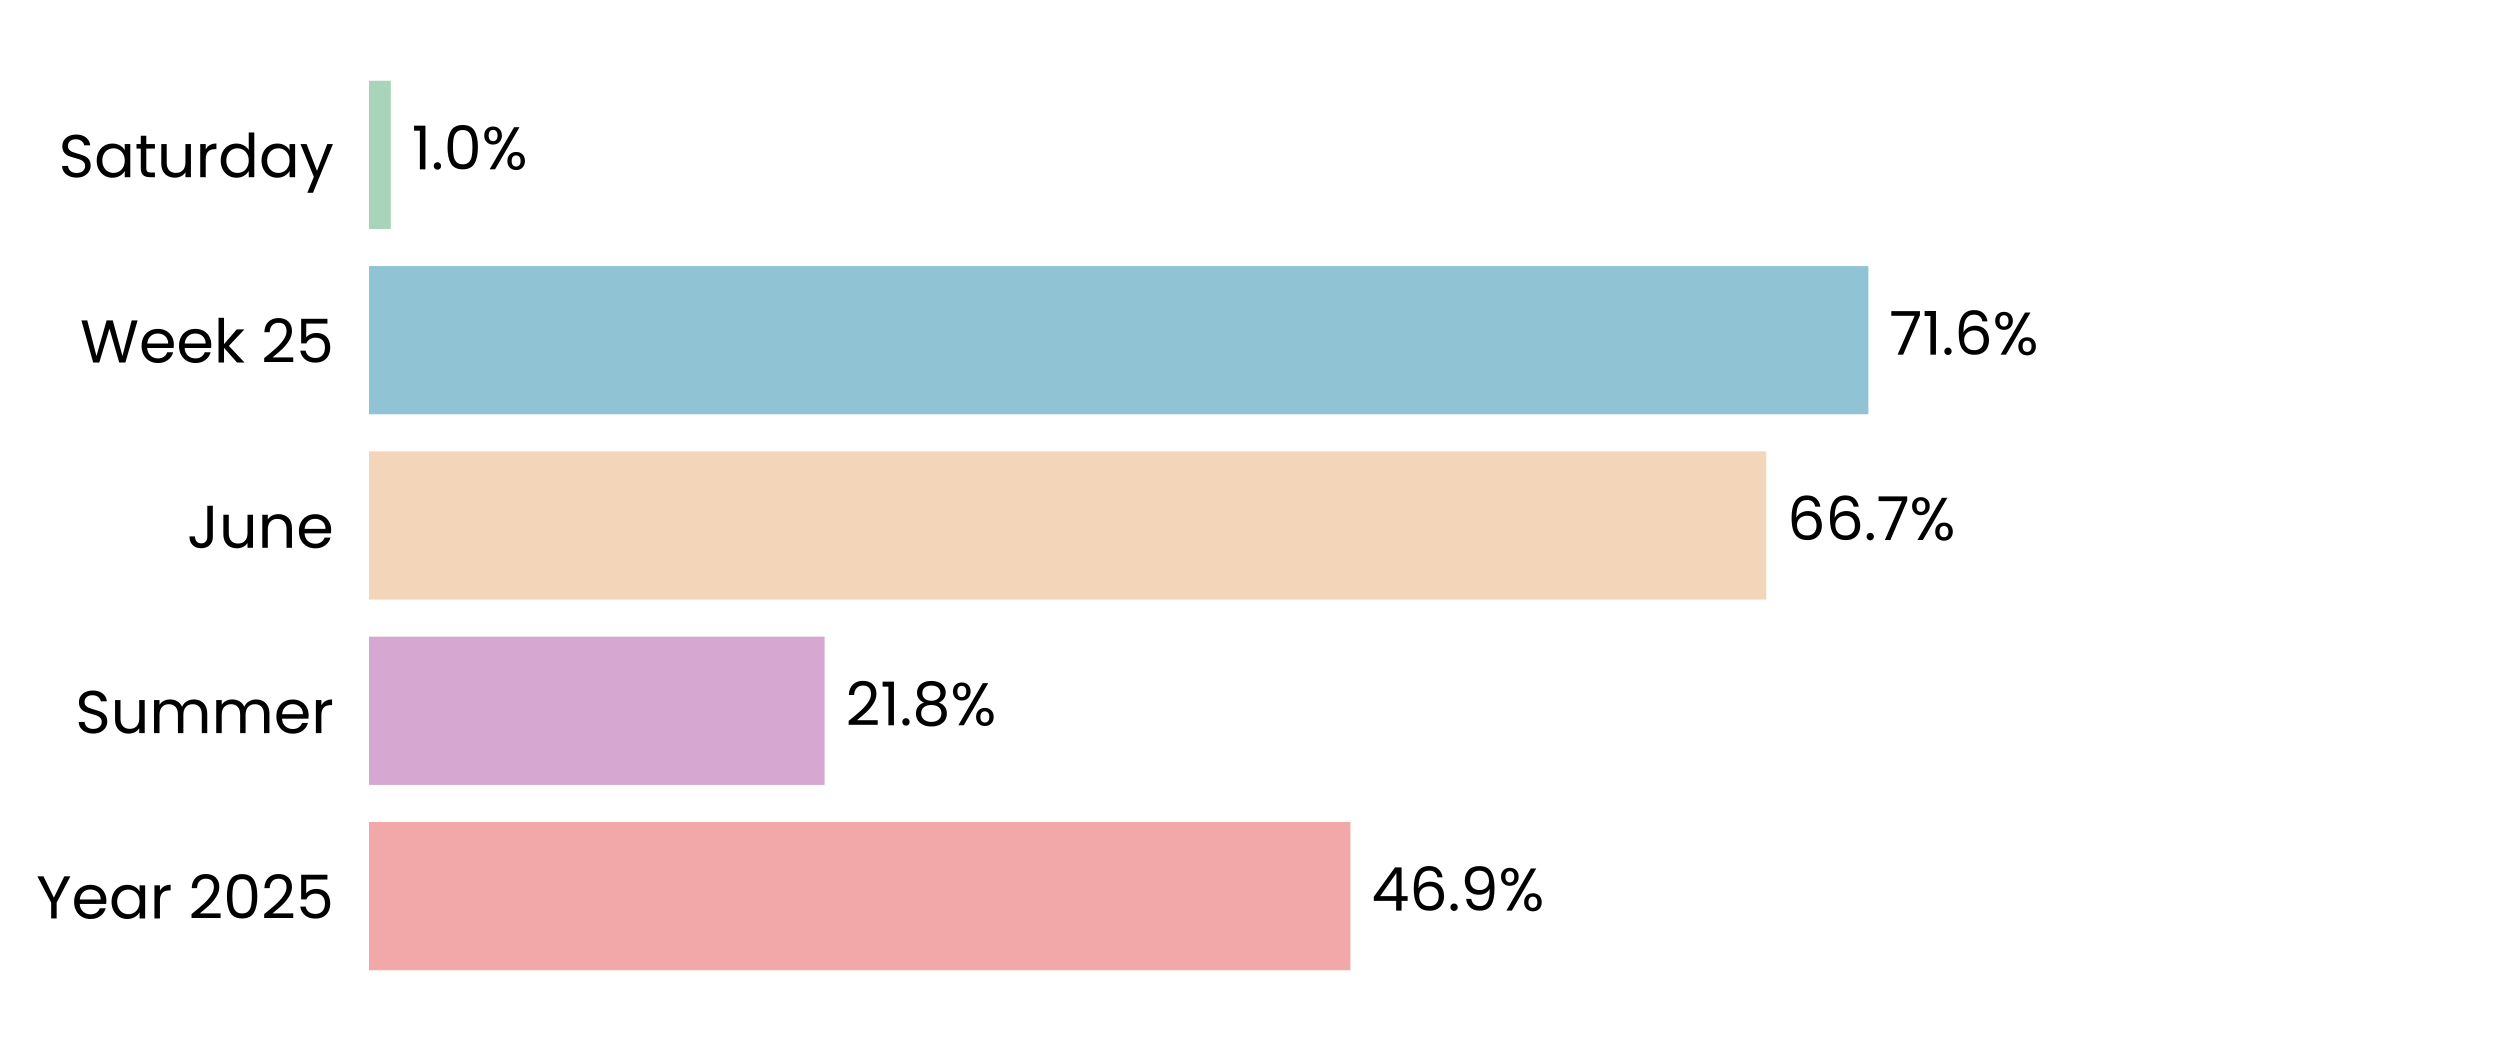
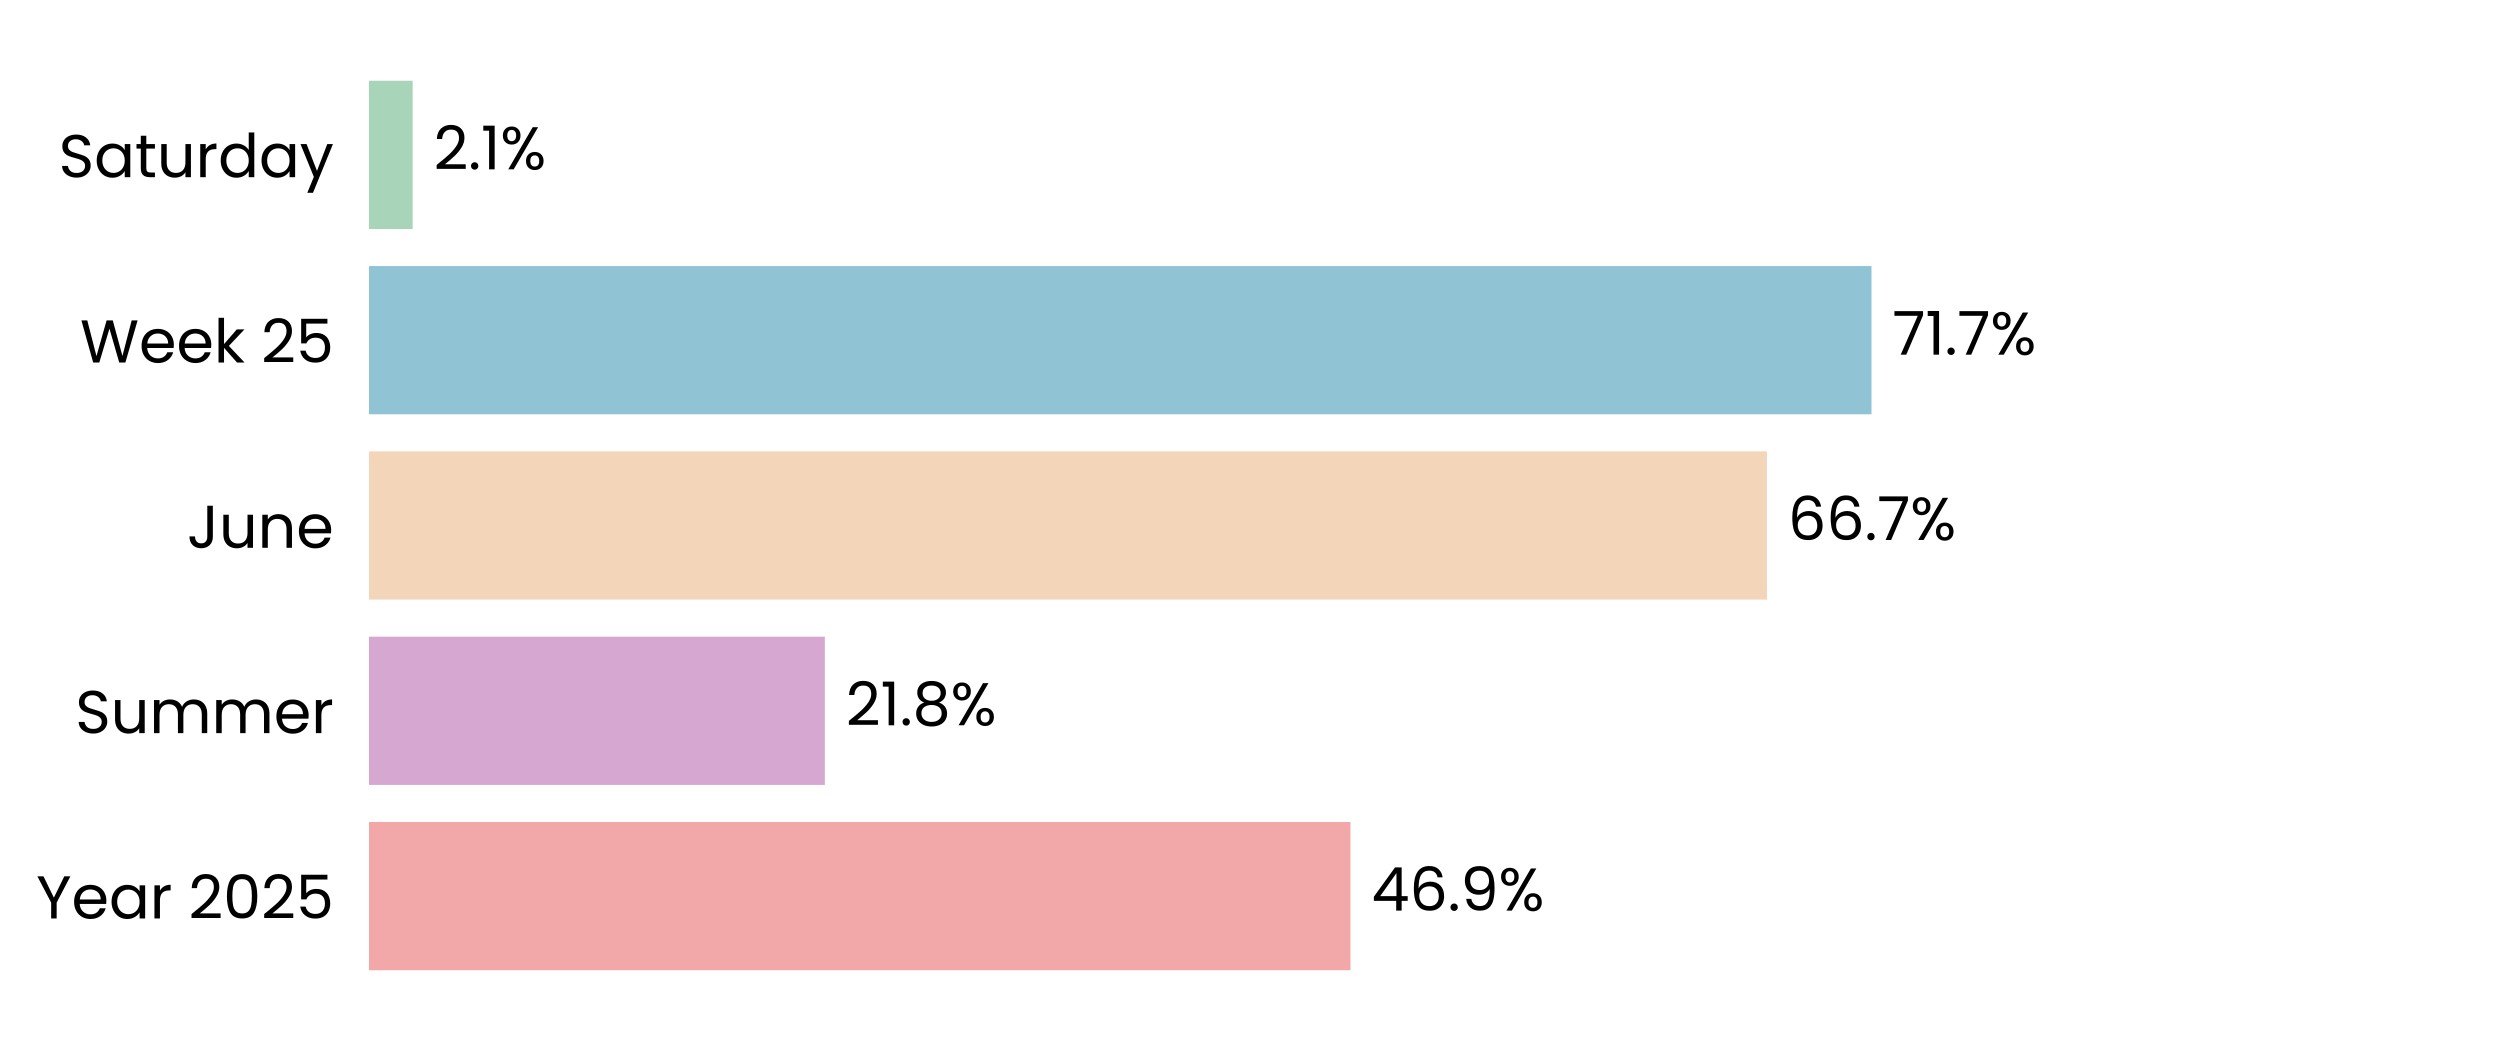
<svg xmlns="http://www.w3.org/2000/svg" xmlns:xlink="http://www.w3.org/1999/xlink" width="496.691pt" height="208.8pt" viewBox="0 0 496.691 208.8" version="1.1">
  <defs>
    <style type="text/css">*{stroke-linejoin: round; stroke-linecap: butt}</style>
  </defs>
  <g id="figure_1">
    <g id="patch_1">
      <path d="M 0 208.8  L 496.691 208.8  L 496.691 0  L 0 0  z " style="fill: #ffffff" />
    </g>
    <g id="axes_1">
      <g id="patch_2">
        <path d="M 73.311 201.6  L 489.491 201.6  L 489.491 7.2  L 73.311 7.2  z " style="fill: #ffffff" />
      </g>
      <g id="patch_3">
-         <path d="M 73.311 192.764  L 268.301 192.764  L 268.301 163.309  L 73.311 163.309  z " clip-path="url(#pbbf449a41d)" style="fill: #f2a8a8" />
+         <path d="M 73.311 192.764  L 268.312 192.764  L 268.312 163.309  L 73.311 163.309  z " clip-path="url(#pc3d899207e)" style="fill: #f2a8a8" />
      </g>
      <g id="patch_4">
-         <path d="M 73.311 155.945  L 163.832 155.945  L 163.832 126.491  L 73.311 126.491  z " clip-path="url(#pbbf449a41d)" style="fill: #d6a8d1" />
+         <path d="M 73.311 155.945  L 163.879 155.945  L 163.879 126.491  L 73.311 126.491  z " clip-path="url(#pc3d899207e)" style="fill: #d6a8d1" />
      </g>
      <g id="patch_5">
-         <path d="M 73.311 119.127  L 350.909 119.127  L 350.909 89.673  L 73.311 89.673  z " clip-path="url(#pbbf449a41d)" style="fill: #f3d6ba" />
+         <path d="M 73.311 119.127  L 351.054 119.127  L 351.054 89.673  L 73.311 89.673  z " clip-path="url(#pc3d899207e)" style="fill: #f3d6ba" />
      </g>
      <g id="patch_6">
-         <path d="M 73.311 82.309  L 371.202 82.309  L 371.202 52.855  L 73.311 52.855  z " clip-path="url(#pbbf449a41d)" style="fill: #90c3d4" />
+         <path d="M 73.311 82.309  L 371.821 82.309  L 371.821 52.855  L 73.311 52.855  z " clip-path="url(#pc3d899207e)" style="fill: #90c3d4" />
      </g>
      <g id="patch_7">
-         <path d="M 73.311 45.491  L 77.646 45.491  L 77.646 16.036  L 73.311 16.036  z " clip-path="url(#pbbf449a41d)" style="fill: #a8d5ba" />
+         <path d="M 73.311 45.491  L 81.982 45.491  L 81.982 16.036  L 73.311 16.036  z " clip-path="url(#pc3d899207e)" style="fill: #a8d5ba" />
      </g>
      <g id="matplotlib.axis_1">
        <g id="ytick_1">
          <g id="text_1">
            <g transform="translate(7.2 182.4764) scale(0.12 -0.12)">
              <defs>
                <path id="Poppins-Regular-59" d="M 3616 4461  L 2163 1683  L 2163 0  L 1581 0  L 1581 1683  L 122 4461  L 768 4461  L 1869 2202  L 2970 4461  L 3616 4461  z " transform="scale(0.015625)" />
                <path id="Poppins-Regular-65" d="M 3693 1888  Q 3693 1722 3674 1536  L 870 1536  Q 902 1018 1225 726  Q 1549 435 2010 435  Q 2387 435 2640 611  Q 2893 787 2995 1082  L 3622 1082  Q 3482 576 3059 259  Q 2637 -58 2010 -58  Q 1510 -58 1116 166  Q 723 390 499 803  Q 275 1216 275 1760  Q 275 2304 492 2713  Q 710 3123 1104 3344  Q 1498 3565 2010 3565  Q 2509 3565 2893 3347  Q 3277 3130 3485 2749  Q 3693 2368 3693 1888  z M 3091 2010  Q 3091 2342 2944 2582  Q 2797 2822 2544 2947  Q 2291 3072 1984 3072  Q 1542 3072 1232 2790  Q 922 2509 877 2010  L 3091 2010  z " transform="scale(0.015625)" />
                <path id="Poppins-Regular-61" d="M 275 1766  Q 275 2304 492 2710  Q 710 3117 1091 3341  Q 1472 3565 1939 3565  Q 2400 3565 2739 3366  Q 3078 3168 3245 2867  L 3245 3507  L 3834 3507  L 3834 0  L 3245 0  L 3245 653  Q 3072 346 2729 144  Q 2387 -58 1933 -58  Q 1466 -58 1088 172  Q 710 403 492 819  Q 275 1235 275 1766  z M 3245 1760  Q 3245 2157 3085 2451  Q 2925 2746 2653 2902  Q 2381 3059 2054 3059  Q 1728 3059 1459 2905  Q 1190 2752 1030 2457  Q 870 2163 870 1766  Q 870 1363 1030 1065  Q 1190 768 1459 611  Q 1728 454 2054 454  Q 2381 454 2653 611  Q 2925 768 3085 1065  Q 3245 1363 3245 1760  z " transform="scale(0.015625)" />
                <path id="Poppins-Regular-72" d="M 1075 2938  Q 1229 3238 1513 3404  Q 1798 3571 2208 3571  L 2208 2970  L 2054 2970  Q 1075 2970 1075 1907  L 1075 0  L 493 0  L 493 3507  L 1075 3507  L 1075 2938  z " transform="scale(0.015625)" />
                <path id="Poppins-Regular-20" transform="scale(0.015625)" />
                <path id="Poppins-Regular-32" d="M 326 467  Q 1139 1120 1600 1539  Q 2061 1958 2377 2416  Q 2694 2874 2694 3315  Q 2694 3731 2492 3971  Q 2291 4211 1843 4211  Q 1408 4211 1168 3939  Q 928 3667 909 3213  L 346 3213  Q 371 3930 780 4320  Q 1190 4710 1837 4710  Q 2496 4710 2883 4345  Q 3270 3981 3270 3341  Q 3270 2810 2953 2307  Q 2637 1805 2233 1424  Q 1830 1043 1203 538  L 3405 538  L 3405 51  L 326 51  L 326 467  z " transform="scale(0.015625)" />
                <path id="Poppins-Regular-30" d="M 397 2362  Q 397 3462 755 4080  Q 1114 4698 2010 4698  Q 2899 4698 3257 4080  Q 3616 3462 3616 2362  Q 3616 1242 3257 621  Q 2899 0 2010 0  Q 1114 0 755 621  Q 397 1242 397 2362  z M 3040 2362  Q 3040 2918 2966 3305  Q 2893 3693 2665 3929  Q 2438 4166 2010 4166  Q 1574 4166 1347 3929  Q 1120 3693 1046 3305  Q 973 2918 973 2362  Q 973 1786 1046 1395  Q 1120 1005 1347 768  Q 1574 531 2010 531  Q 2438 531 2665 768  Q 2893 1005 2966 1395  Q 3040 1786 3040 2362  z " transform="scale(0.015625)" />
                <path id="Poppins-Regular-35" d="M 3347 4122  L 1101 4122  L 1101 2662  Q 1248 2867 1536 2998  Q 1824 3130 2157 3130  Q 2688 3130 3021 2909  Q 3354 2688 3498 2339  Q 3642 1990 3642 1600  Q 3642 1139 3469 774  Q 3296 410 2941 198  Q 2586 -13 2061 -13  Q 1389 -13 973 332  Q 557 678 467 1254  L 1037 1254  Q 1120 890 1389 685  Q 1658 480 2067 480  Q 2573 480 2829 784  Q 3085 1088 3085 1587  Q 3085 2086 2829 2358  Q 2573 2630 2074 2630  Q 1734 2630 1481 2467  Q 1229 2304 1114 2022  L 563 2022  L 563 4634  L 3347 4634  L 3347 4122  z " transform="scale(0.015625)" />
              </defs>
              <use xlink:href="#Poppins-Regular-59" />
              <use xlink:href="#Poppins-Regular-65" transform="translate(58.39999 0)" />
              <use xlink:href="#Poppins-Regular-61" transform="translate(120.4 0)" />
              <use xlink:href="#Poppins-Regular-72" transform="translate(188 0)" />
              <use xlink:href="#Poppins-Regular-20" transform="translate(225.3 0)" />
              <use xlink:href="#Poppins-Regular-32" transform="translate(252 0)" />
              <use xlink:href="#Poppins-Regular-30" transform="translate(309.4999 0)" />
              <use xlink:href="#Poppins-Regular-32" transform="translate(372.2999 0)" />
              <use xlink:href="#Poppins-Regular-35" transform="translate(429.7999 0)" />
            </g>
          </g>
        </g>
        <g id="ytick_2">
          <g id="text_2">
            <g transform="translate(14.95125 145.6582) scale(0.12 -0.12)">
              <defs>
                <path id="Poppins-Regular-53" d="M 1907 -45  Q 1466 -45 1117 112  Q 768 269 569 547  Q 371 826 365 1190  L 986 1190  Q 1018 877 1245 662  Q 1472 448 1907 448  Q 2323 448 2563 656  Q 2803 864 2803 1190  Q 2803 1446 2662 1606  Q 2522 1766 2310 1849  Q 2099 1933 1741 2029  Q 1299 2144 1033 2259  Q 768 2374 579 2620  Q 390 2867 390 3283  Q 390 3648 576 3929  Q 762 4211 1098 4364  Q 1434 4518 1869 4518  Q 2496 4518 2896 4204  Q 3296 3891 3347 3373  L 2707 3373  Q 2675 3629 2438 3824  Q 2202 4019 1811 4019  Q 1446 4019 1216 3830  Q 986 3642 986 3302  Q 986 3059 1123 2905  Q 1261 2752 1462 2672  Q 1664 2592 2029 2490  Q 2470 2368 2739 2249  Q 3008 2131 3200 1884  Q 3392 1638 3392 1216  Q 3392 890 3219 602  Q 3046 314 2707 134  Q 2368 -45 1907 -45  z " transform="scale(0.015625)" />
                <path id="Poppins-Regular-75" d="M 3603 3507  L 3603 0  L 3021 0  L 3021 518  Q 2854 250 2556 99  Q 2259 -51 1901 -51  Q 1491 -51 1164 118  Q 838 288 649 627  Q 461 966 461 1453  L 461 3507  L 1037 3507  L 1037 1530  Q 1037 1011 1299 732  Q 1562 454 2016 454  Q 2483 454 2752 742  Q 3021 1030 3021 1581  L 3021 3507  L 3603 3507  z " transform="scale(0.015625)" />
                <path id="Poppins-Regular-6d" d="M 4710 3571  Q 5120 3571 5440 3401  Q 5760 3232 5945 2893  Q 6131 2554 6131 2067  L 6131 0  L 5555 0  L 5555 1984  Q 5555 2509 5296 2787  Q 5037 3066 4595 3066  Q 4141 3066 3872 2774  Q 3603 2483 3603 1933  L 3603 0  L 3027 0  L 3027 1984  Q 3027 2509 2768 2787  Q 2509 3066 2067 3066  Q 1613 3066 1344 2774  Q 1075 2483 1075 1933  L 1075 0  L 493 0  L 493 3507  L 1075 3507  L 1075 3002  Q 1248 3277 1539 3424  Q 1830 3571 2182 3571  Q 2624 3571 2963 3372  Q 3302 3174 3469 2790  Q 3616 3162 3955 3366  Q 4294 3571 4710 3571  z " transform="scale(0.015625)" />
              </defs>
              <use xlink:href="#Poppins-Regular-53" />
              <use xlink:href="#Poppins-Regular-75" transform="translate(58.7 0)" />
              <use xlink:href="#Poppins-Regular-6d" transform="translate(122.7 0)" />
              <use xlink:href="#Poppins-Regular-6d" transform="translate(225.7 0)" />
              <use xlink:href="#Poppins-Regular-65" transform="translate(328.7 0)" />
              <use xlink:href="#Poppins-Regular-72" transform="translate(390.6999 0)" />
            </g>
          </g>
        </g>
        <g id="ytick_3">
          <g id="text_3">
            <g transform="translate(37.15125 108.84) scale(0.12 -0.12)">
              <defs>
                <path id="Poppins-Regular-4a" d="M 2739 4461  L 2739 1165  Q 2739 614 2400 284  Q 2061 -45 1504 -45  Q 941 -45 601 291  Q 262 627 262 1210  L 845 1210  Q 851 883 1014 678  Q 1178 474 1504 474  Q 1830 474 1990 669  Q 2150 864 2150 1165  L 2150 4461  L 2739 4461  z " transform="scale(0.015625)" />
                <path id="Poppins-Regular-6e" d="M 2202 3571  Q 2842 3571 3238 3184  Q 3635 2797 3635 2067  L 3635 0  L 3059 0  L 3059 1984  Q 3059 2509 2796 2787  Q 2534 3066 2080 3066  Q 1619 3066 1347 2778  Q 1075 2490 1075 1939  L 1075 0  L 493 0  L 493 3507  L 1075 3507  L 1075 3008  Q 1248 3277 1545 3424  Q 1843 3571 2202 3571  z " transform="scale(0.015625)" />
              </defs>
              <use xlink:href="#Poppins-Regular-4a" />
              <use xlink:href="#Poppins-Regular-75" transform="translate(52.99999 0)" />
              <use xlink:href="#Poppins-Regular-6e" transform="translate(117 0)" />
              <use xlink:href="#Poppins-Regular-65" transform="translate(181 0)" />
            </g>
          </g>
        </g>
        <g id="ytick_4">
          <g id="text_4">
            <g transform="translate(15.9 72.02182) scale(0.12 -0.12)">
              <defs>
                <path id="Poppins-Regular-57" d="M 6099 4461  L 4806 0  L 4154 0  L 3117 3590  L 2042 0  L 1395 -6  L 147 4461  L 768 4461  L 1741 678  L 2816 4461  L 3469 4461  L 4493 691  L 5472 4461  L 6099 4461  z " transform="scale(0.015625)" />
                <path id="Poppins-Regular-6b" d="M 2451 0  L 1075 1549  L 1075 0  L 493 0  L 493 4736  L 1075 4736  L 1075 1952  L 2426 3507  L 3238 3507  L 1587 1760  L 3245 0  L 2451 0  z " transform="scale(0.015625)" />
              </defs>
              <use xlink:href="#Poppins-Regular-57" />
              <use xlink:href="#Poppins-Regular-65" transform="translate(97.59999 0)" />
              <use xlink:href="#Poppins-Regular-65" transform="translate(159.6 0)" />
              <use xlink:href="#Poppins-Regular-6b" transform="translate(221.6 0)" />
              <use xlink:href="#Poppins-Regular-20" transform="translate(273.0999 0)" />
              <use xlink:href="#Poppins-Regular-32" transform="translate(299.7999 0)" />
              <use xlink:href="#Poppins-Regular-35" transform="translate(357.2999 0)" />
            </g>
          </g>
        </g>
        <g id="ytick_5">
          <g id="text_5">
            <g transform="translate(11.65312 35.20364) scale(0.12 -0.12)">
              <defs>
                <path id="Poppins-Regular-74" d="M 1203 3027  L 1203 960  Q 1203 704 1312 598  Q 1421 493 1690 493  L 2118 493  L 2118 0  L 1594 0  Q 1107 0 864 224  Q 621 448 621 960  L 621 3027  L 166 3027  L 166 3507  L 621 3507  L 621 4390  L 1203 4390  L 1203 3507  L 2118 3507  L 2118 3027  L 1203 3027  z " transform="scale(0.015625)" />
                <path id="Poppins-Regular-64" d="M 275 1766  Q 275 2304 492 2710  Q 710 3117 1091 3341  Q 1472 3565 1946 3565  Q 2355 3565 2707 3376  Q 3059 3187 3245 2880  L 3245 4736  L 3834 4736  L 3834 0  L 3245 0  L 3245 659  Q 3072 346 2733 144  Q 2394 -58 1939 -58  Q 1472 -58 1091 172  Q 710 403 492 819  Q 275 1235 275 1766  z M 3245 1760  Q 3245 2157 3085 2451  Q 2925 2746 2653 2902  Q 2381 3059 2054 3059  Q 1728 3059 1459 2905  Q 1190 2752 1030 2457  Q 870 2163 870 1766  Q 870 1363 1030 1065  Q 1190 768 1459 611  Q 1728 454 2054 454  Q 2381 454 2653 611  Q 2925 768 3085 1065  Q 3245 1363 3245 1760  z " transform="scale(0.015625)" />
                <path id="Poppins-Regular-79" d="M 3514 3507  L 1402 -1651  L 800 -1651  L 1491 38  L 77 3507  L 723 3507  L 1824 666  L 2912 3507  L 3514 3507  z " transform="scale(0.015625)" />
              </defs>
              <use xlink:href="#Poppins-Regular-53" />
              <use xlink:href="#Poppins-Regular-61" transform="translate(58.7 0)" />
              <use xlink:href="#Poppins-Regular-74" transform="translate(126.3 0)" />
              <use xlink:href="#Poppins-Regular-75" transform="translate(162.7 0)" />
              <use xlink:href="#Poppins-Regular-72" transform="translate(226.7 0)" />
              <use xlink:href="#Poppins-Regular-64" transform="translate(264 0)" />
              <use xlink:href="#Poppins-Regular-61" transform="translate(331.5999 0)" />
              <use xlink:href="#Poppins-Regular-79" transform="translate(399.1999 0)" />
            </g>
          </g>
        </g>
      </g>
      <g id="text_6">
-         <g transform="translate(272.4624 180.9164) scale(0.12 -0.12)">
+         <g transform="translate(272.4743 180.9164) scale(0.12 -0.12)">
          <defs>
            <path id="Poppins-Regular-34" d="M 256 1030  L 256 1472  L 2502 4582  L 3200 4582  L 3200 1536  L 3840 1536  L 3840 1030  L 3200 1030  L 3200 0  L 2624 0  L 2624 1030  L 256 1030  z M 2650 3974  L 928 1536  L 2650 1536  L 2650 3974  z " transform="scale(0.015625)" />
            <path id="Poppins-Regular-36" d="M 2976 3526  Q 2835 4237 2099 4237  Q 1530 4237 1248 3798  Q 966 3360 973 2355  Q 1120 2688 1462 2877  Q 1805 3066 2227 3066  Q 2886 3066 3280 2656  Q 3674 2246 3674 1523  Q 3674 1088 3504 742  Q 3334 397 2992 192  Q 2650 -13 2163 -13  Q 1504 -13 1133 281  Q 762 576 614 1094  Q 467 1613 467 2374  Q 467 4723 2106 4723  Q 2733 4723 3091 4384  Q 3450 4045 3514 3526  L 2976 3526  z M 2106 2573  Q 1830 2573 1587 2461  Q 1344 2349 1193 2121  Q 1043 1894 1043 1568  Q 1043 1082 1324 778  Q 1606 474 2131 474  Q 2579 474 2844 752  Q 3110 1030 3110 1504  Q 3110 2003 2854 2288  Q 2598 2573 2106 2573  z " transform="scale(0.015625)" />
            <path id="Poppins-Regular-2e" d="M 678 -38  Q 512 -38 397 77  Q 282 192 282 358  Q 282 525 397 640  Q 512 755 678 755  Q 838 755 950 640  Q 1062 525 1062 358  Q 1062 192 950 77  Q 838 -38 678 -38  z " transform="scale(0.015625)" />
            <path id="Poppins-Regular-39" d="M 1146 1242  Q 1210 877 1443 678  Q 1677 480 2074 480  Q 2605 480 2857 896  Q 3110 1312 3098 2298  Q 2963 2010 2649 1846  Q 2336 1683 1952 1683  Q 1523 1683 1187 1859  Q 851 2035 659 2374  Q 467 2714 467 3194  Q 467 3878 864 4297  Q 1261 4717 1990 4717  Q 2886 4717 3248 4134  Q 3610 3552 3610 2400  Q 3610 1594 3466 1069  Q 3322 544 2979 269  Q 2637 -6 2042 -6  Q 1389 -6 1024 346  Q 659 698 608 1242  L 1146 1242  z M 2048 2176  Q 2477 2176 2752 2441  Q 3027 2707 3027 3162  Q 3027 3642 2758 3936  Q 2490 4230 2003 4230  Q 1555 4230 1289 3948  Q 1024 3667 1024 3206  Q 1024 2739 1286 2457  Q 1549 2176 2048 2176  z " transform="scale(0.015625)" />
            <path id="Poppins-Regular-25" d="M 269 3584  Q 269 4019 531 4278  Q 794 4538 1203 4538  Q 1613 4538 1875 4278  Q 2138 4019 2138 3584  Q 2138 3142 1875 2883  Q 1613 2624 1203 2624  Q 794 2624 531 2883  Q 269 3142 269 3584  z M 4006 4467  L 1414 0  L 838 0  L 3430 4467  L 4006 4467  z M 1203 4179  Q 986 4179 861 4028  Q 736 3878 736 3584  Q 736 3290 861 3136  Q 986 2982 1203 2982  Q 1421 2982 1549 3139  Q 1677 3296 1677 3584  Q 1677 3878 1549 4028  Q 1421 4179 1203 4179  z M 2720 883  Q 2720 1325 2982 1584  Q 3245 1843 3654 1843  Q 4064 1843 4323 1584  Q 4582 1325 4582 883  Q 4582 448 4323 185  Q 4064 -77 3654 -77  Q 3245 -77 2982 182  Q 2720 442 2720 883  z M 3648 1478  Q 3430 1478 3302 1328  Q 3174 1178 3174 883  Q 3174 595 3302 444  Q 3430 294 3648 294  Q 3866 294 3994 444  Q 4122 595 4122 883  Q 4122 1178 3994 1328  Q 3866 1478 3648 1478  z " transform="scale(0.015625)" />
          </defs>
          <use xlink:href="#Poppins-Regular-34" />
          <use xlink:href="#Poppins-Regular-36" transform="translate(62.89999 0)" />
          <use xlink:href="#Poppins-Regular-2e" transform="translate(126.4 0)" />
          <use xlink:href="#Poppins-Regular-39" transform="translate(147.4 0)" />
          <use xlink:href="#Poppins-Regular-25" transform="translate(210.3999 0)" />
        </g>
      </g>
      <g id="text_7">
-         <g transform="translate(167.9941 144.0982) scale(0.12 -0.12)">
+         <g transform="translate(168.0412 144.0982) scale(0.12 -0.12)">
          <defs>
            <path id="Poppins-Regular-31" d="M 243 4096  L 243 4627  L 1446 4627  L 1446 0  L 858 0  L 858 4096  L 243 4096  z " transform="scale(0.015625)" />
            <path id="Poppins-Regular-38" d="M 1242 2406  Q 883 2547 691 2816  Q 499 3085 499 3469  Q 499 3814 672 4092  Q 845 4371 1187 4534  Q 1530 4698 2016 4698  Q 2502 4698 2844 4534  Q 3187 4371 3363 4092  Q 3539 3814 3539 3469  Q 3539 3098 3340 2819  Q 3142 2541 2797 2406  Q 3194 2285 3427 1981  Q 3661 1677 3661 1248  Q 3661 832 3456 521  Q 3251 211 2876 41  Q 2502 -128 2016 -128  Q 1530 -128 1162 41  Q 794 211 589 521  Q 384 832 384 1248  Q 384 1677 614 1984  Q 845 2291 1242 2406  z M 2976 3398  Q 2976 3789 2720 4000  Q 2464 4211 2016 4211  Q 1574 4211 1318 4000  Q 1062 3789 1062 3392  Q 1062 3034 1328 2816  Q 1594 2598 2016 2598  Q 2445 2598 2710 2819  Q 2976 3040 2976 3398  z M 2016 2150  Q 1542 2150 1241 1929  Q 941 1709 941 1267  Q 941 858 1232 608  Q 1523 358 2016 358  Q 2509 358 2797 608  Q 3085 858 3085 1267  Q 3085 1696 2790 1923  Q 2496 2150 2016 2150  z " transform="scale(0.015625)" />
          </defs>
          <use xlink:href="#Poppins-Regular-32" />
          <use xlink:href="#Poppins-Regular-31" transform="translate(57.49999 0)" />
          <use xlink:href="#Poppins-Regular-2e" transform="translate(89.49997 0)" />
          <use xlink:href="#Poppins-Regular-38" transform="translate(110.5 0)" />
          <use xlink:href="#Poppins-Regular-25" transform="translate(173.5999 0)" />
        </g>
      </g>
      <g id="text_8">
-         <g transform="translate(355.0709 107.28) scale(0.12 -0.12)">
+         <g transform="translate(355.2154 107.28) scale(0.12 -0.12)">
          <defs>
            <path id="Poppins-Regular-37" d="M 3245 4173  L 1466 0  L 877 0  L 2682 4115  L 211 4115  L 211 4614  L 3245 4614  L 3245 4173  z " transform="scale(0.015625)" />
          </defs>
          <use xlink:href="#Poppins-Regular-36" />
          <use xlink:href="#Poppins-Regular-36" transform="translate(63.49999 0)" />
          <use xlink:href="#Poppins-Regular-2e" transform="translate(127 0)" />
          <use xlink:href="#Poppins-Regular-37" transform="translate(148 0)" />
          <use xlink:href="#Poppins-Regular-25" transform="translate(202.5999 0)" />
        </g>
      </g>
      <g id="text_9">
-         <g transform="translate(375.3638 70.46182) scale(0.12 -0.12)">
+         <g transform="translate(375.9831 70.46182) scale(0.12 -0.12)">
          <use xlink:href="#Poppins-Regular-37" />
          <use xlink:href="#Poppins-Regular-31" transform="translate(54.59999 0)" />
          <use xlink:href="#Poppins-Regular-2e" transform="translate(86.59998 0)" />
-           <use xlink:href="#Poppins-Regular-36" transform="translate(107.6 0)" />
-           <use xlink:href="#Poppins-Regular-25" transform="translate(171.0999 0)" />
+           <use xlink:href="#Poppins-Regular-37" transform="translate(107.6 0)" />
+           <use xlink:href="#Poppins-Regular-25" transform="translate(162.2 0)" />
        </g>
      </g>
      <g id="text_10">
-         <g transform="translate(81.80826 33.64364) scale(0.12 -0.12)">
-           <use xlink:href="#Poppins-Regular-31" />
-           <use xlink:href="#Poppins-Regular-2e" transform="translate(31.99998 0)" />
-           <use xlink:href="#Poppins-Regular-30" transform="translate(52.99997 0)" />
-           <use xlink:href="#Poppins-Regular-25" transform="translate(115.8 0)" />
+         <g transform="translate(86.14347 33.64364) scale(0.12 -0.12)">
+           <use xlink:href="#Poppins-Regular-32" />
+           <use xlink:href="#Poppins-Regular-2e" transform="translate(57.49999 0)" />
+           <use xlink:href="#Poppins-Regular-31" transform="translate(78.49997 0)" />
+           <use xlink:href="#Poppins-Regular-25" transform="translate(110.5 0)" />
        </g>
      </g>
    </g>
  </g>
  <defs>
-     <clipPath id="pbbf449a41d">
+     <clipPath id="pc3d899207e">
      <rect x="73.311" y="7.2" width="416.18" height="194.4" />
    </clipPath>
  </defs>
</svg>
